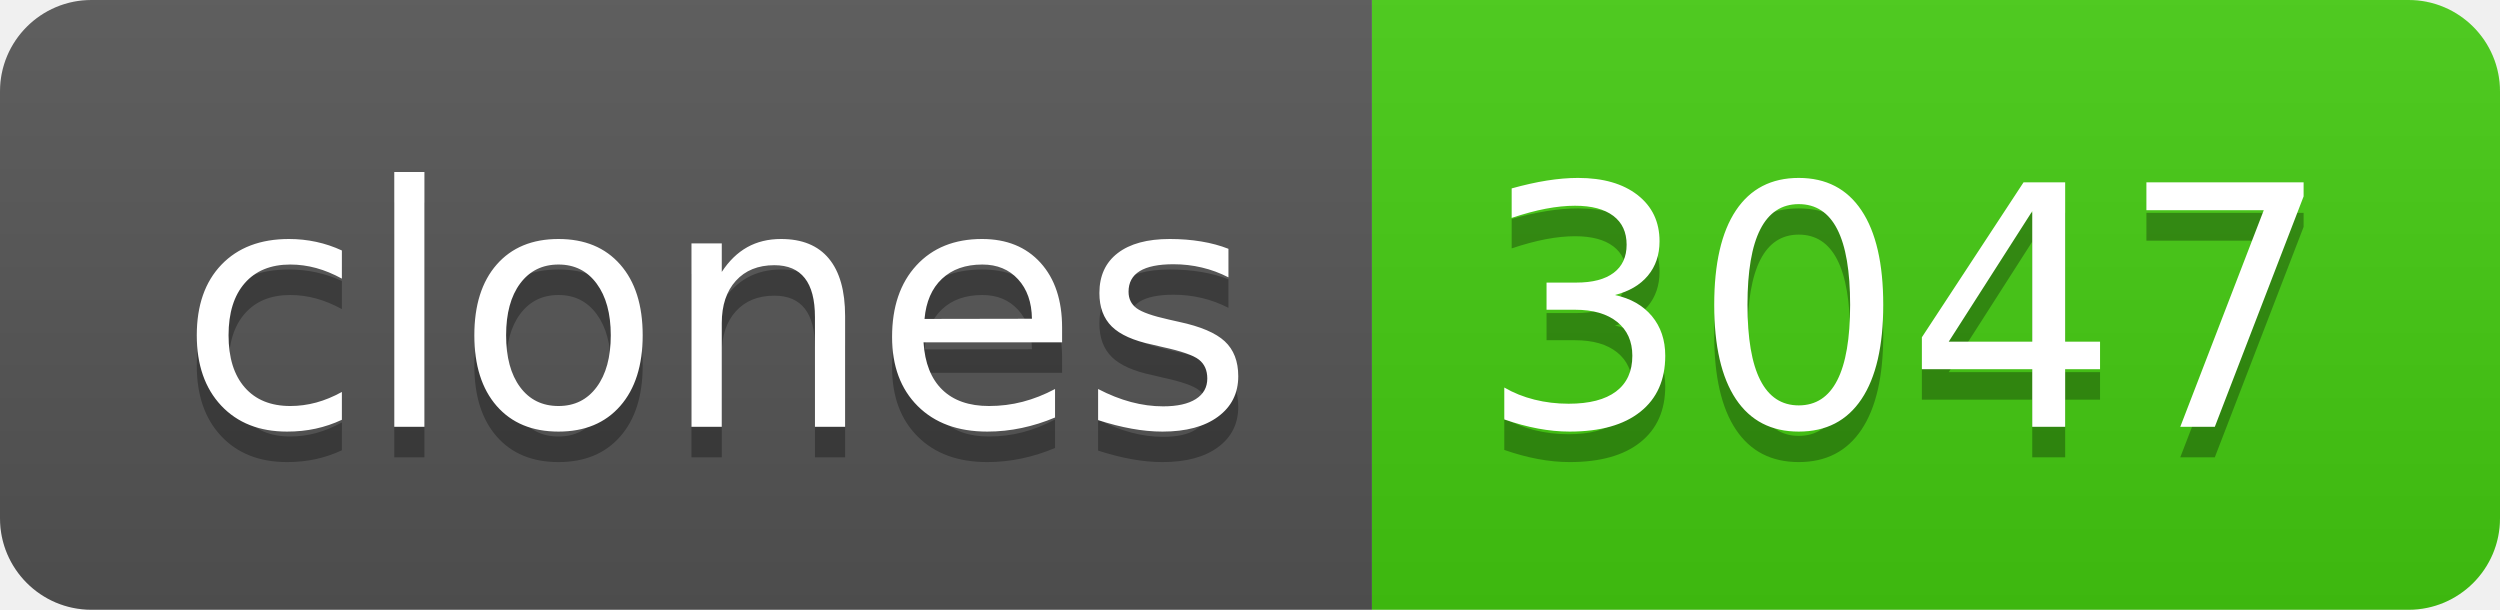
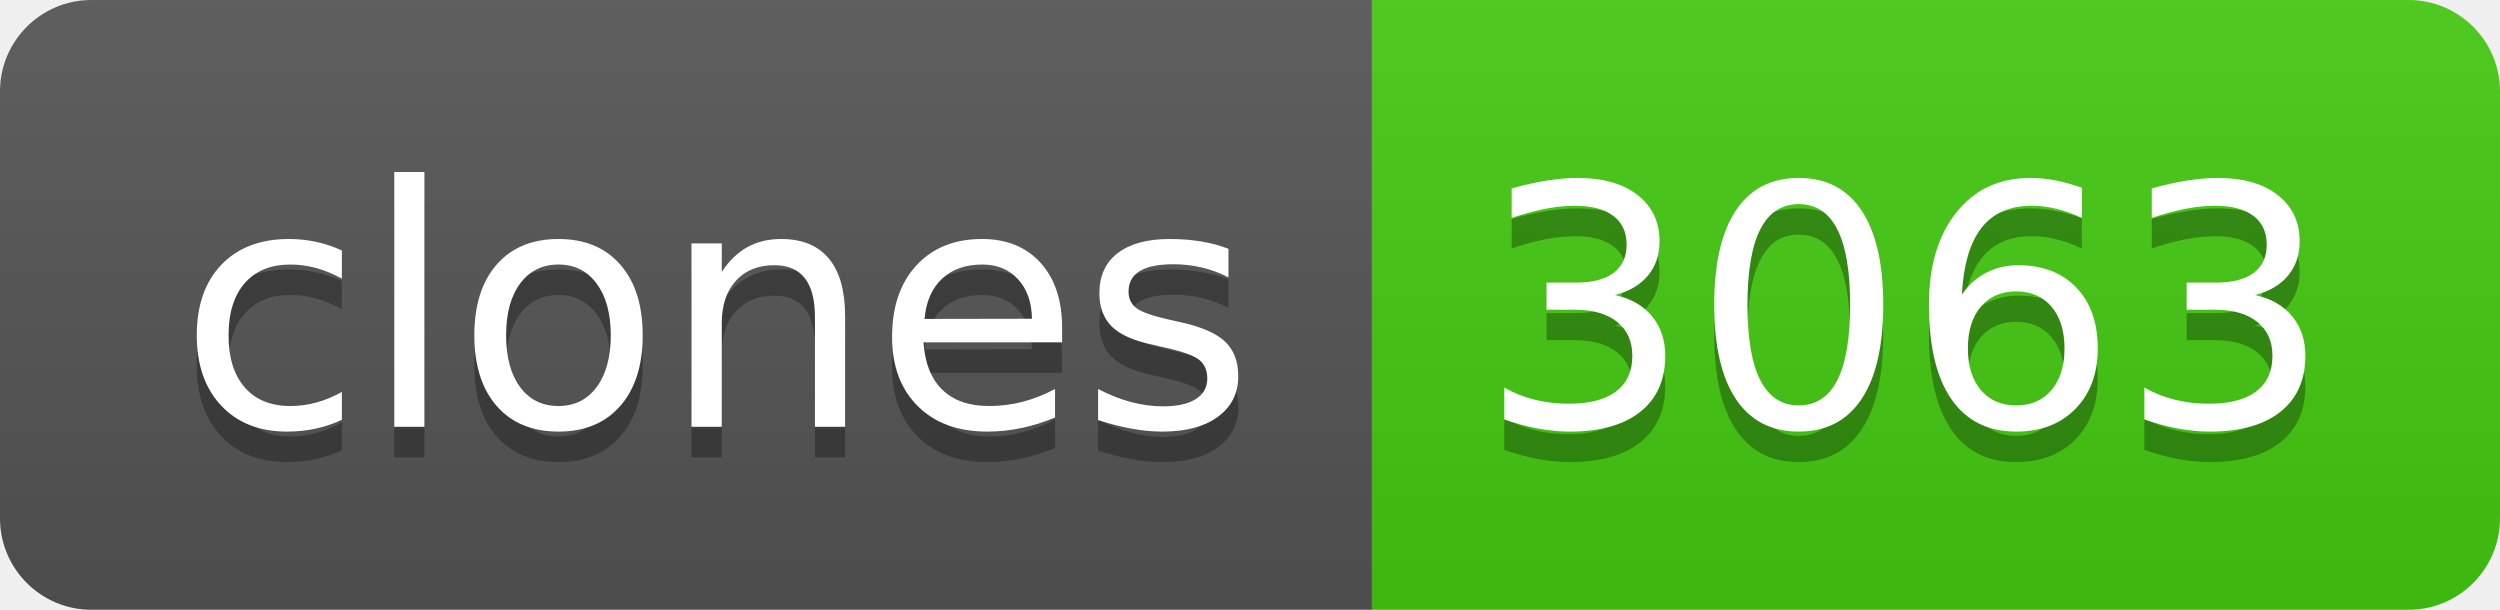
- <svg xmlns="http://www.w3.org/2000/svg" width="82" height="20" role="img" aria-label="clones: 3047">
+ <svg xmlns="http://www.w3.org/2000/svg" width="82" height="20" role="img" aria-label="clones: 3063">
  <linearGradient id="s" x2="0" y2="100%">
    <stop offset="0" stop-color="#bbb" stop-opacity=".1" />
    <stop offset="1" stop-opacity=".1" />
  </linearGradient>
  <clipPath id="r">
    <rect width="82" height="20" rx="3" fill="#fff" />
  </clipPath>
  <g clip-path="url(#r)">
    <rect width="45" height="20" fill="#555" />
    <rect x="45" width="37" height="20" fill="#4c1" />
    <rect width="82" height="20" fill="url(#s)" />
  </g>
  <g fill="#fff" text-anchor="middle" font-family="Verdana,Geneva,DejaVu Sans,sans-serif" text-rendering="geometricPrecision" font-size="110">
    <text aria-hidden="true" x="235" y="150" fill="#010101" fill-opacity=".3" transform="scale(.1)" textLength="350">clones</text>
    <text x="235" y="140" transform="scale(.1)" fill="#fff" textLength="350">clones</text>
-     <text aria-hidden="true" x="625" y="150" fill="#010101" fill-opacity=".3" transform="scale(.1)" textLength="270">3047</text>
-     <text x="625" y="140" transform="scale(.1)" fill="#fff" textLength="270">3047</text>
+     <text aria-hidden="true" x="625" y="150" fill="#010101" fill-opacity=".3" transform="scale(.1)" textLength="270">3063</text>
+     <text x="625" y="140" transform="scale(.1)" fill="#fff" textLength="270">3063</text>
  </g>
</svg>
